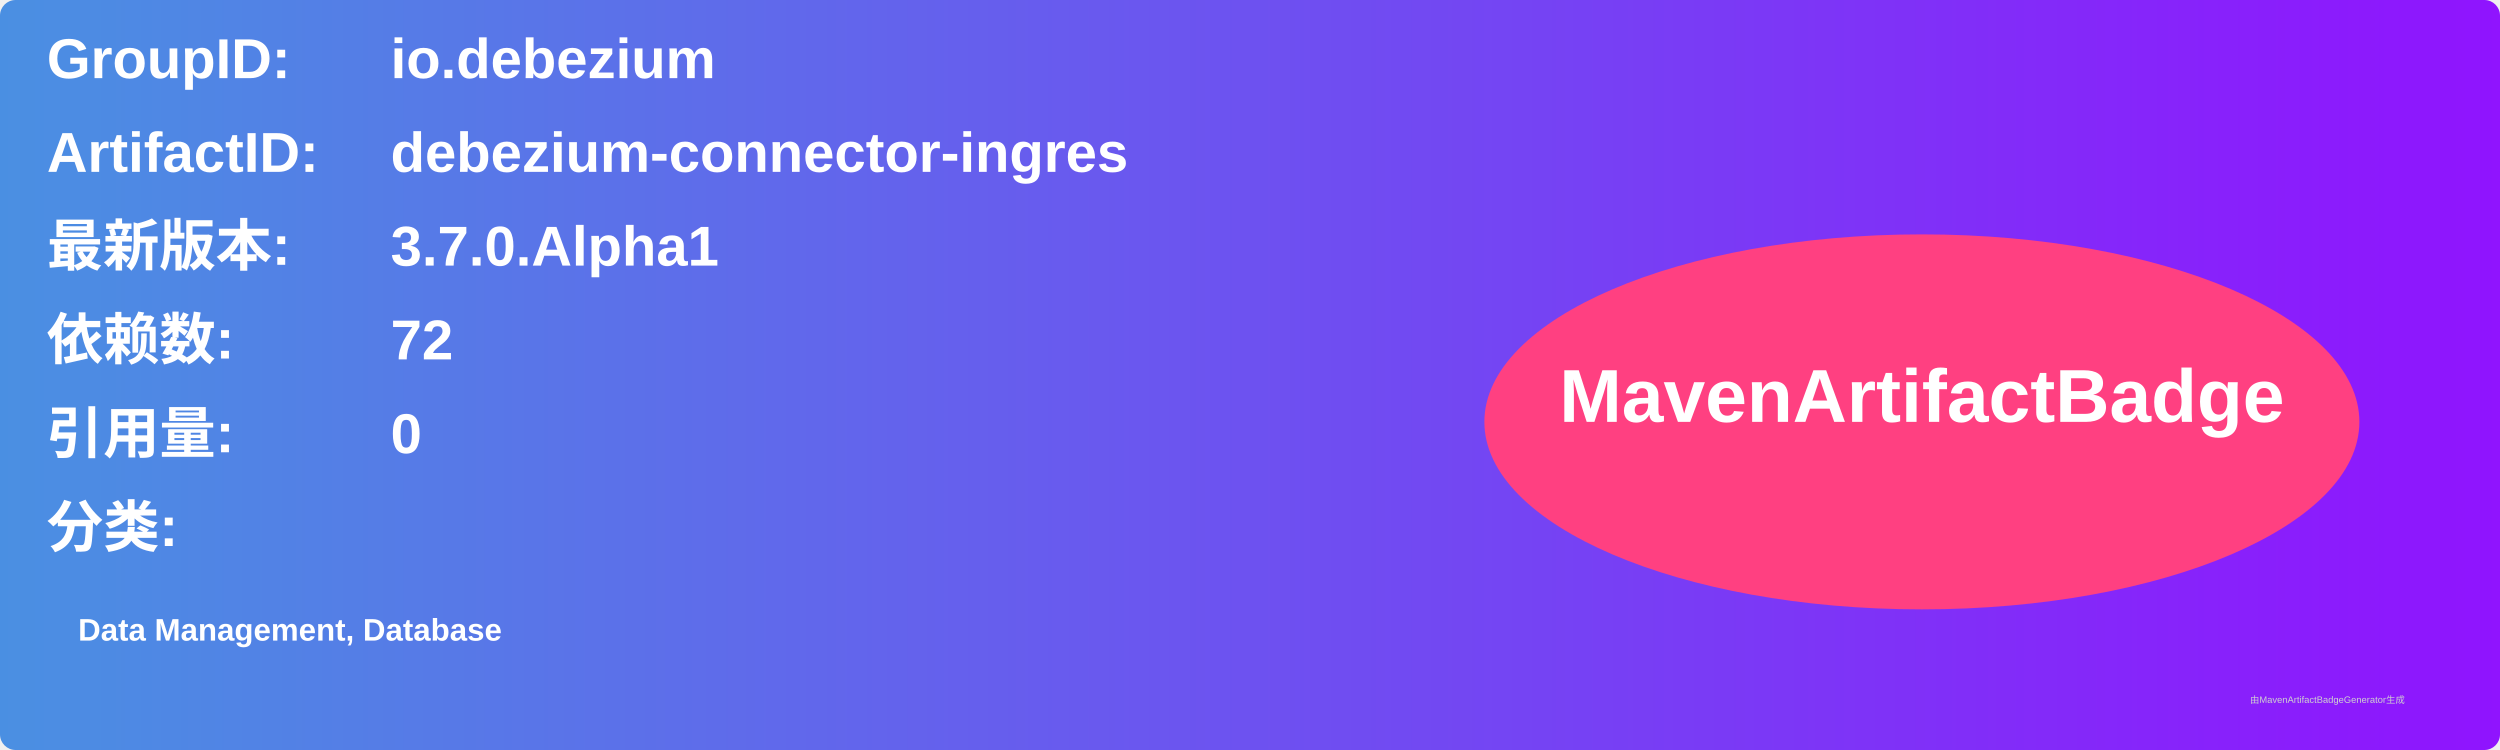
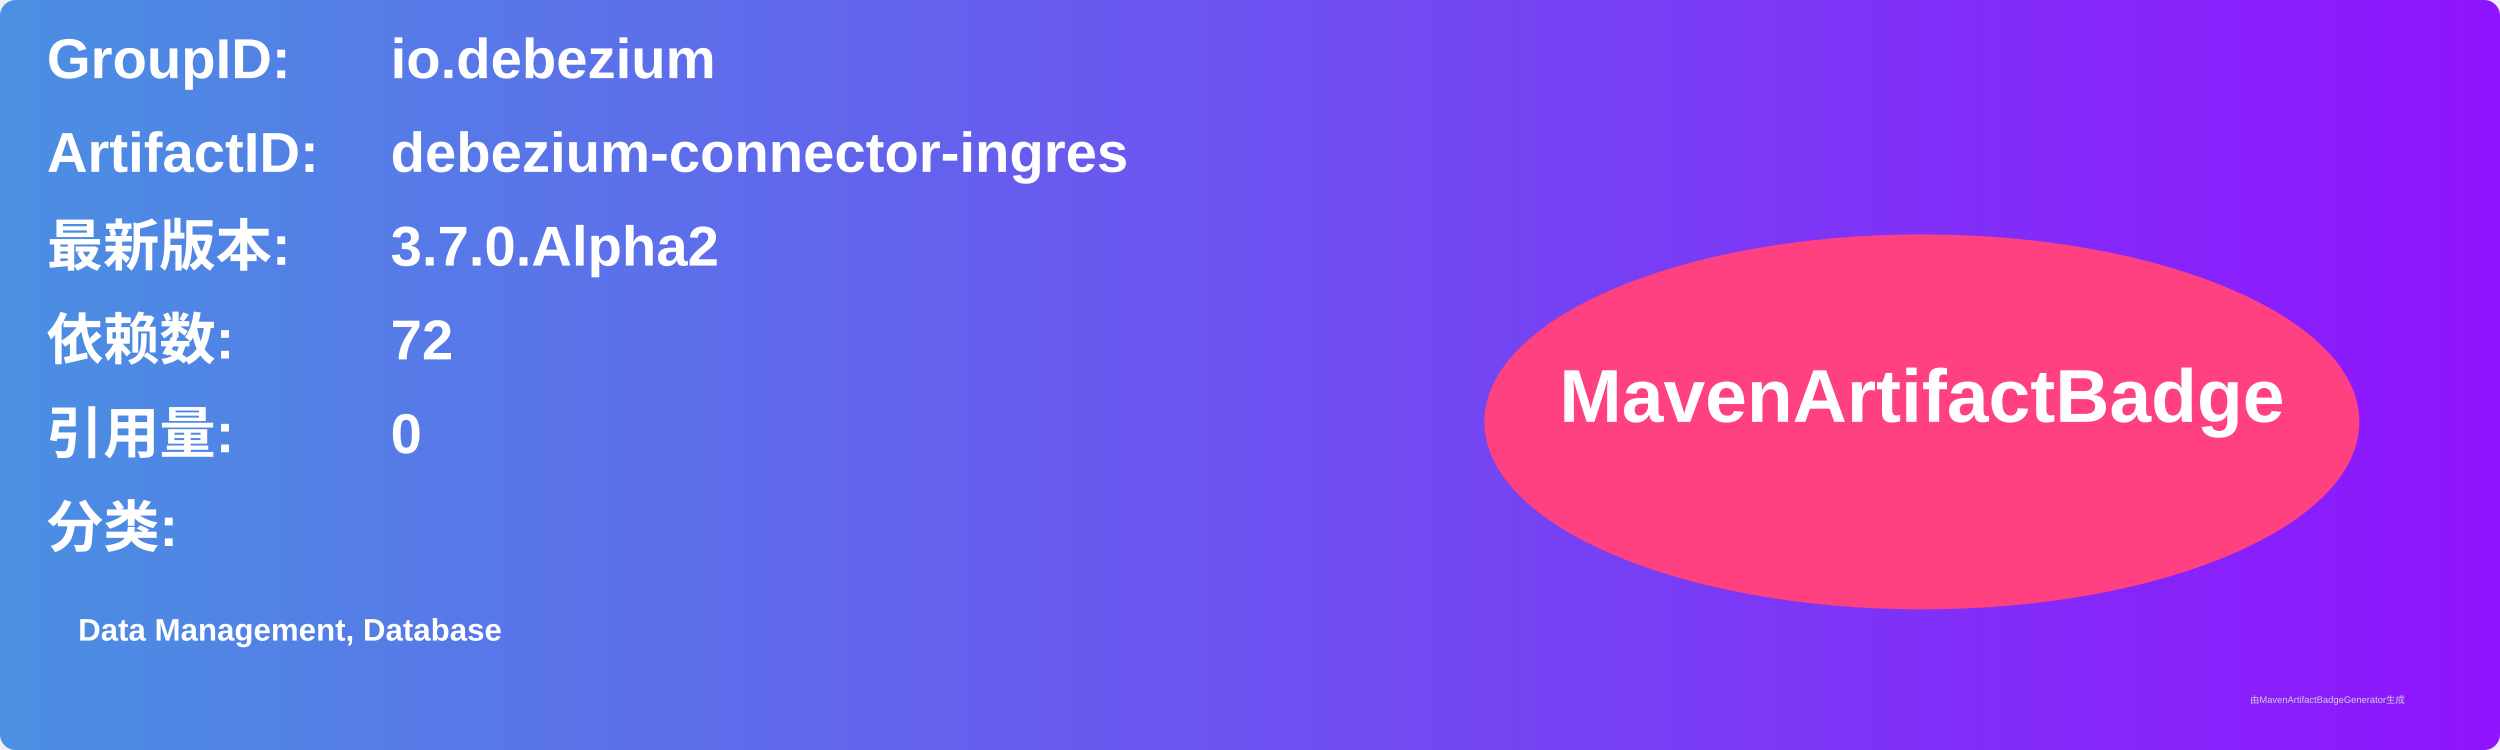
<svg xmlns="http://www.w3.org/2000/svg" width="800" height="240" viewBox="0 0 800 240">
  <linearGradient id="grad" x1="0%" y1="0%" x2="100%" y2="0%">
    <stop offset="0%" stop-color="#4a90e2" />
    <stop offset="100%" stop-color="#9013fe" />
  </linearGradient>
  <rect width="100%" height="100%" rx="5" ry="5" fill="url(#grad)" />
  <g transform="translate(15, 15)">
    <text x="0" y="10" font-family="Arial" font-size="18" fill="white" font-weight="bold" width="260">GroupID:</text>
    <text x="110" y="10" font-family="Arial" font-size="18" fill="white" font-weight="bold" width="460">io.debezium</text>
    <text x="0" y="40" font-family="Arial" font-size="18" fill="white" font-weight="bold" width="260">ArtifactID:</text>
    <text x="110" y="40" font-family="Arial" font-size="18" fill="white" font-weight="bold" width="460">debezium-connector-ingres</text>
    <text x="0" y="70" font-family="Arial" font-size="18" fill="white" font-weight="bold">最新版本:</text>
    <text x="110" y="70" font-family="Arial" font-size="18" fill="white" font-weight="bold">
-       <tspan font-weight="bold">3.7.0.Alpha1</tspan>
+       <tspan font-weight="bold">3.7.0.Alpha2</tspan>
    </text>
    <text x="0" y="100" font-family="Arial" font-size="18" fill="white" font-weight="bold">依赖数: </text>
    <text x="110" y="100" font-family="Arial" font-size="18" fill="white">
      <tspan font-weight="bold">72</tspan>
    </text>
    <text x="0" y="130" font-family="Arial" font-size="18" fill="white" font-weight="bold">引用量: </text>
    <text x="110" y="130" font-family="Arial" font-size="18" fill="white">
      <tspan font-weight="bold">0</tspan>
    </text>
    <text x="0" y="160" font-family="Arial" font-size="18" fill="white" font-weight="bold">分类:</text>
    <text x="10" y="190" font-family="Arial" font-size="10" fill="white">
      <tspan font-weight="bold">Data Management, Database</tspan>
    </text>
    <ellipse cx="600" cy="120" rx="140" ry="60" fill="#ff4081" />
    <text x="600" y="120" text-anchor="middle" font-family="Arial" font-size="24" fill="white" font-weight="bold">MavenArtifactBadge</text>
  </g>
  <text x="720" y="225" font-family="Arial" font-size="3" fill="#d0d0d0">由MavenArtifactBadgeGenerator生成</text>
</svg>
